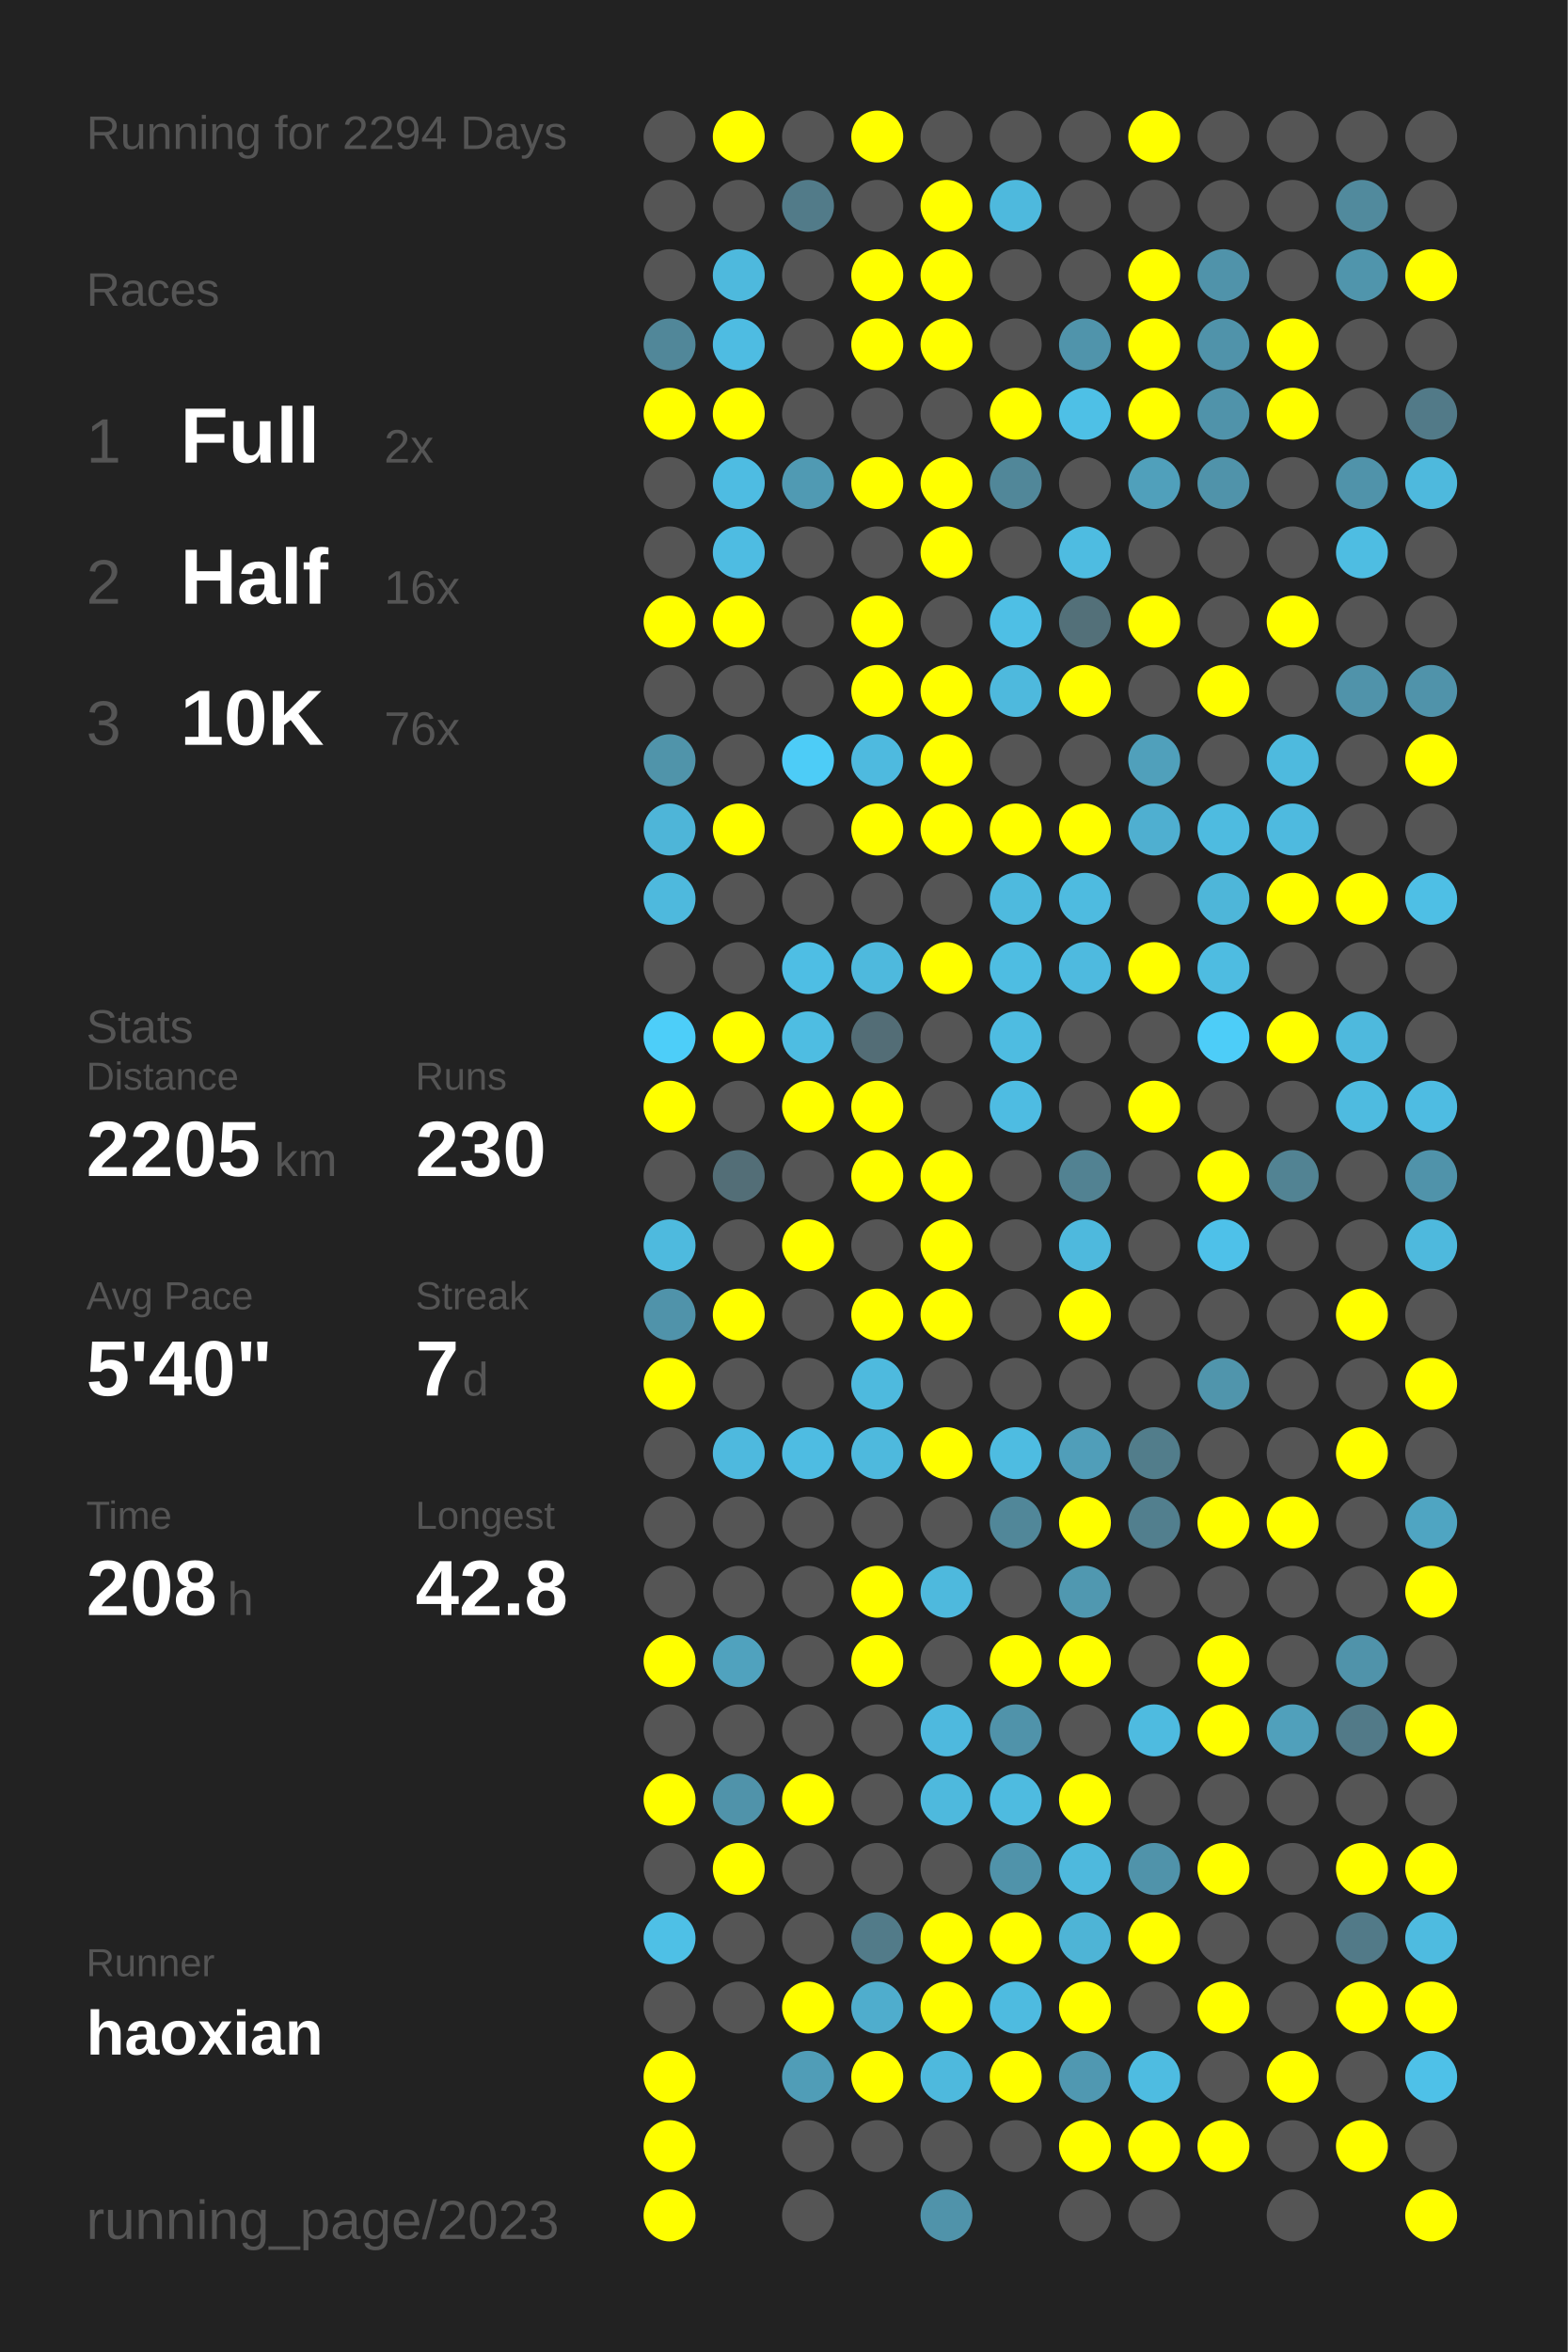
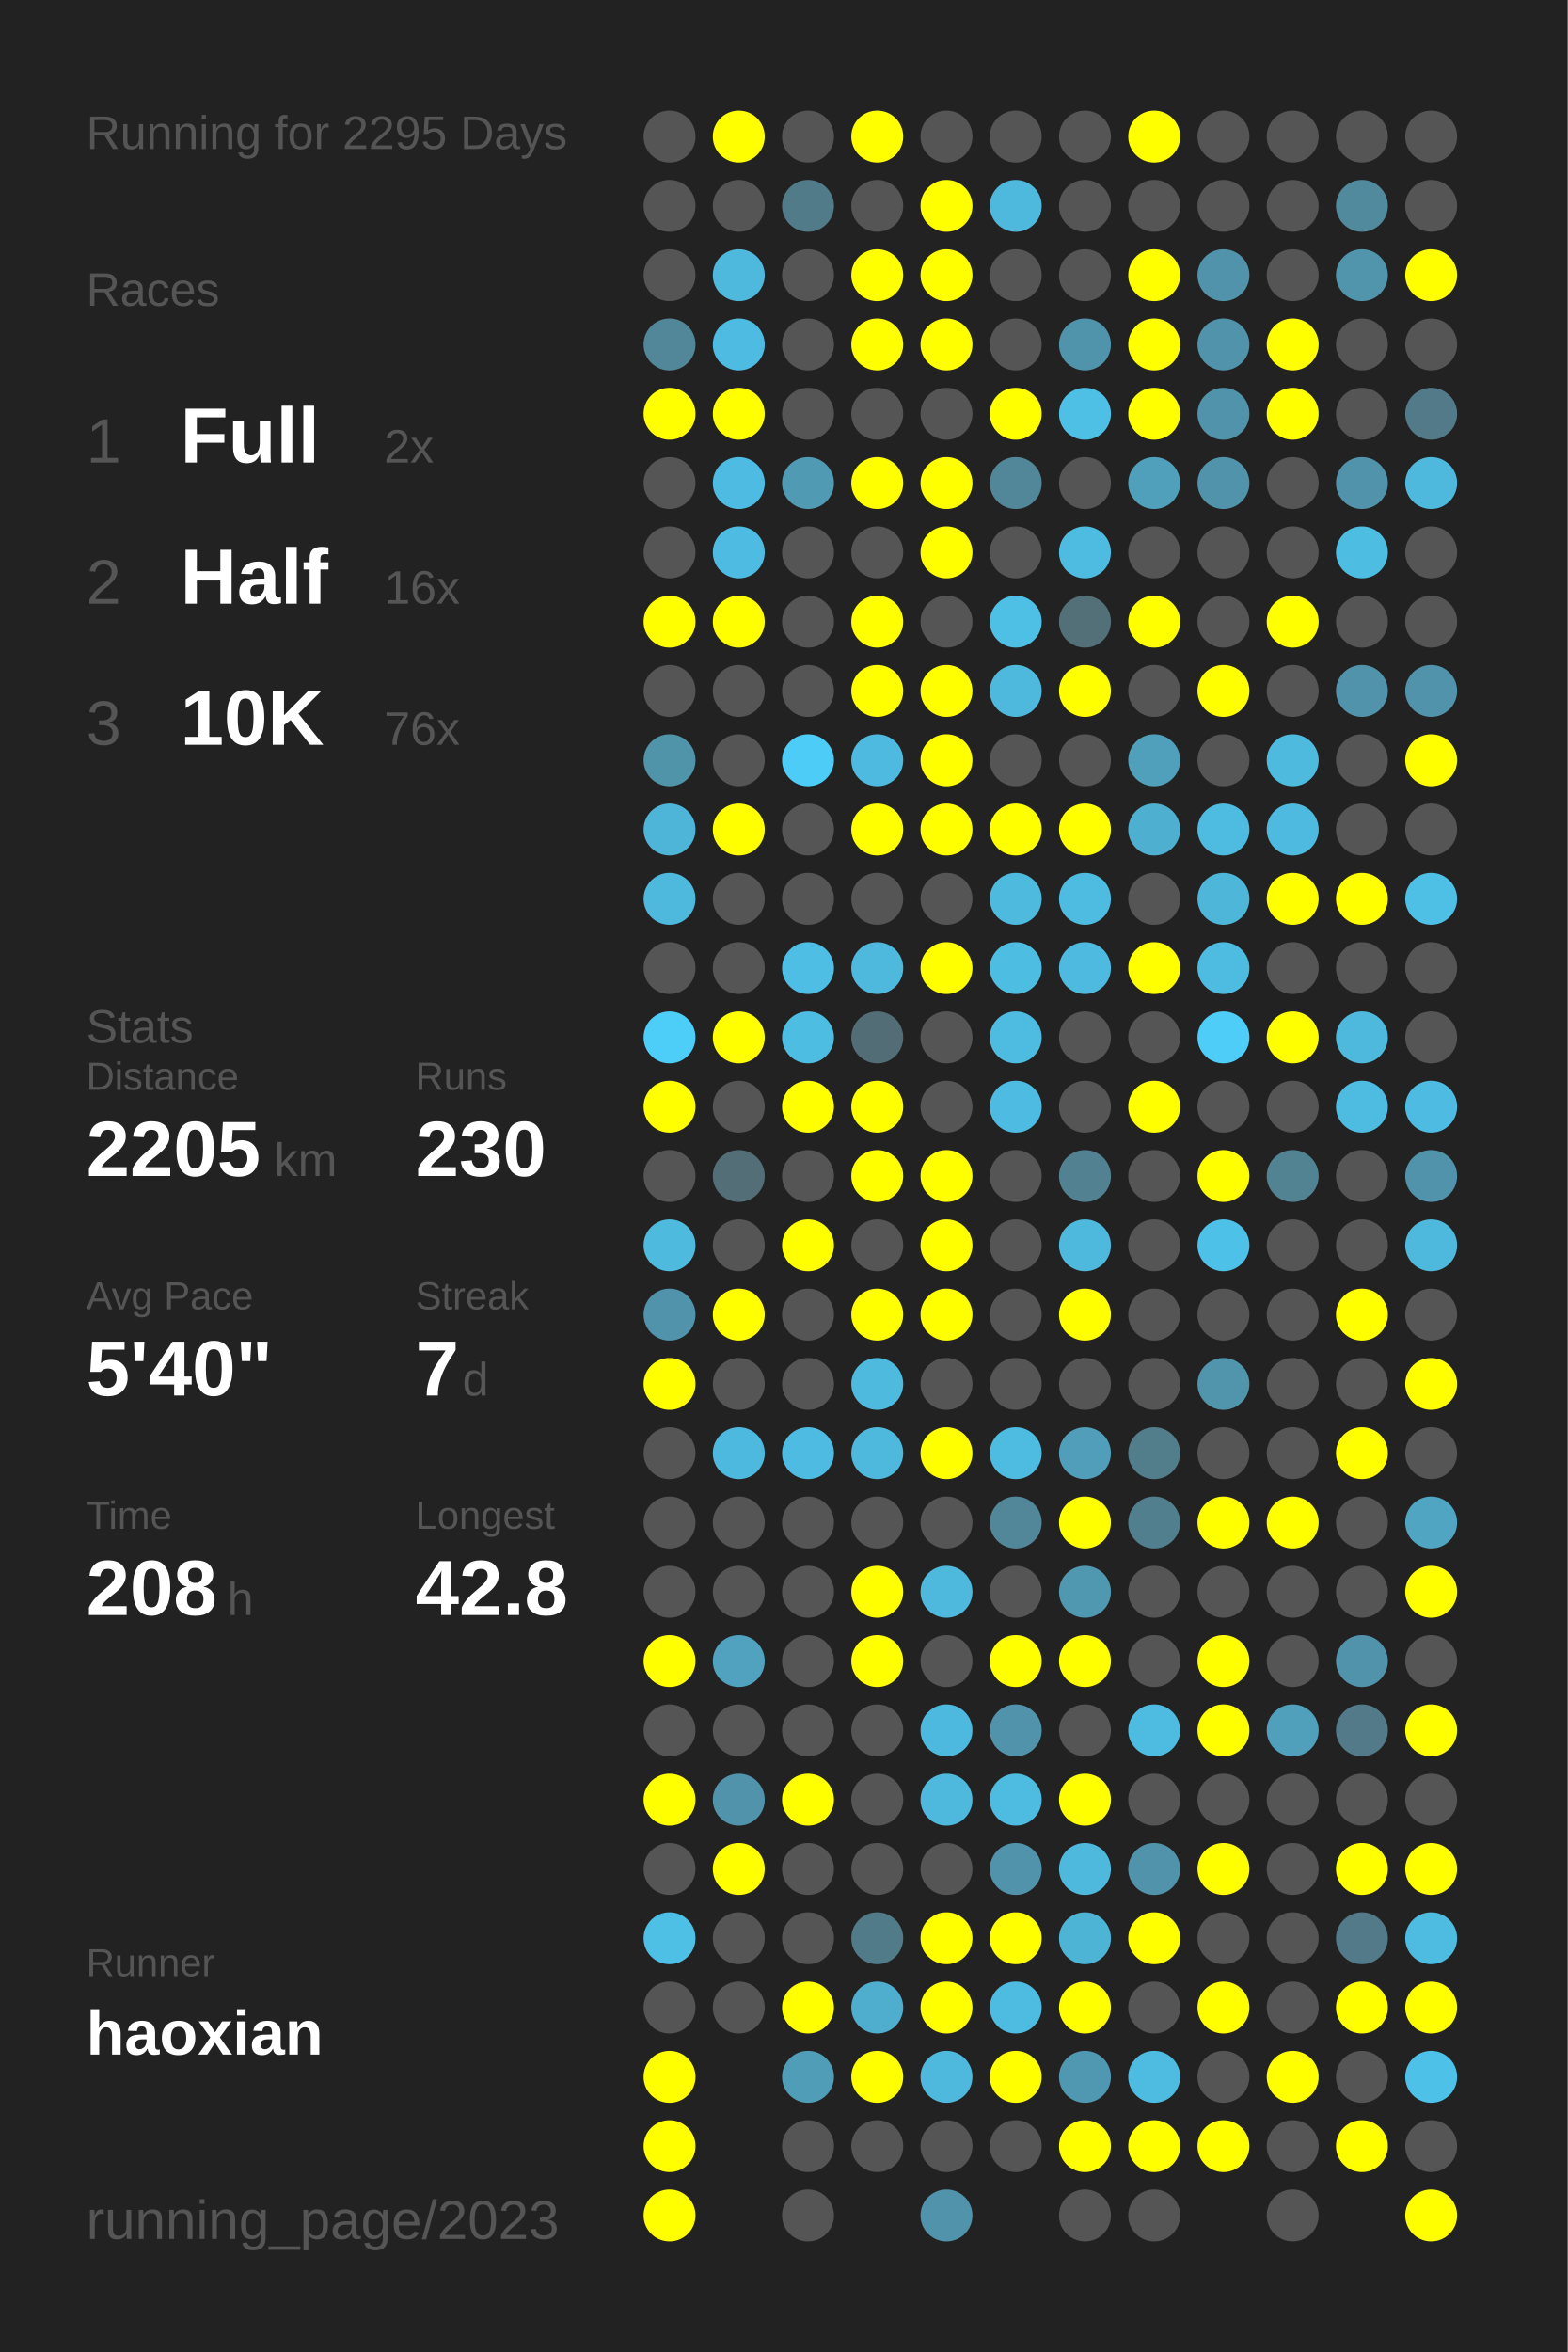
<svg xmlns="http://www.w3.org/2000/svg" baseProfile="full" height="300mm" version="1.1" viewBox="0,0,200,300" width="200mm">
  <defs />
  <rect fill="#222222" height="300" width="200" x="0" y="0" />
-   <text fill="#555555" style="font-size:6px; font-family:Arial;" x="11" y="19">Running for 2294 Days</text>
+   <text fill="#555555" style="font-size:6px; font-family:Arial;" x="11" y="19">Running for 2295 Days</text>
  <text fill="#555555" style="font-size:6px; font-family:Arial;" x="11" y="39">Races</text>
  <text fill="#555555" style="font-size:8px; font-family:Arial;" x="11" y="59">1</text>
  <text fill="#FFFFFF" style="font-size:10px; font-family:Arial; font-weight:bold;" x="23" y="59">Full</text>
  <text fill="#555555" style="font-size:6px; font-family:Arial;" x="49" y="59">2x</text>
  <text fill="#555555" style="font-size:8px; font-family:Arial;" x="11" y="77">2</text>
  <text fill="#FFFFFF" style="font-size:10px; font-family:Arial; font-weight:bold;" x="23" y="77">Half</text>
  <text fill="#555555" style="font-size:6px; font-family:Arial;" x="49" y="77">16x</text>
  <text fill="#555555" style="font-size:8px; font-family:Arial;" x="11" y="95">3</text>
  <text fill="#FFFFFF" style="font-size:10px; font-family:Arial; font-weight:bold;" x="23" y="95">10K</text>
  <text fill="#555555" style="font-size:6px; font-family:Arial;" x="49" y="95">76x</text>
  <text fill="#555555" style="font-size:6px; font-family:Arial;" x="11" y="133">Stats</text>
  <text fill="#555555" style="font-size:5px; font-family:Arial;" x="11" y="139">Distance</text>
  <text fill="#FFFFFF" style="font-size:10px; font-family:Arial; font-weight:bold;" x="11" y="150">2205</text>
  <text fill="#555555" style="font-size:6px; font-family:Arial;" x="35" y="150">km</text>
  <text fill="#555555" style="font-size:5px; font-family:Arial;" x="53" y="139">Runs</text>
  <text fill="#FFFFFF" style="font-size:10px; font-family:Arial; font-weight:bold;" x="53" y="150">230</text>
  <text fill="#555555" style="font-size:5px; font-family:Arial;" x="11" y="167">Avg Pace</text>
  <text fill="#FFFFFF" style="font-size:10px; font-family:Arial; font-weight:bold;" x="11" y="178">5'40"</text>
  <text fill="#555555" style="font-size:5px; font-family:Arial;" x="53" y="167">Streak</text>
  <text fill="#FFFFFF" style="font-size:10px; font-family:Arial; font-weight:bold;" x="53" y="178">7</text>
  <text fill="#555555" style="font-size:6px; font-family:Arial;" x="59" y="178">d</text>
  <text fill="#555555" style="font-size:5px; font-family:Arial;" x="11" y="195">Time</text>
  <text fill="#FFFFFF" style="font-size:10px; font-family:Arial; font-weight:bold;" x="11" y="206">208</text>
  <text fill="#555555" style="font-size:6px; font-family:Arial;" x="29" y="206">h</text>
  <text fill="#555555" style="font-size:5px; font-family:Arial;" x="53" y="195">Longest</text>
  <text fill="#FFFFFF" style="font-size:10px; font-family:Arial; font-weight:bold;" x="53" y="206">42.8</text>
  <text fill="#555555" style="font-size:5px; font-family:Arial;" x="11" y="252.065">Runner</text>
  <text fill="#FFFFFF" style="font-size:8px; font-family:Arial; font-weight:bold;" x="11" y="262.065">haoxian</text>
  <text fill="#555555" style="font-size:7px; font-family:Arial;" x="11" y="285.581">running_page/2023</text>
  <circle cx="85.417" cy="17.419" fill="#555555" r="3.312" />
  <circle cx="85.417" cy="26.258" fill="#555555" r="3.312" />
  <circle cx="85.417" cy="35.097" fill="#555555" r="3.312" />
  <circle cx="85.417" cy="43.935" fill="#518799" r="3.312" />
  <circle cx="85.417" cy="52.774" fill="#FFFF00" r="3.312" />
  <circle cx="85.417" cy="61.613" fill="#555555" r="3.312" />
  <circle cx="85.417" cy="70.452" fill="#555555" r="3.312" />
  <circle cx="85.417" cy="79.29" fill="#FFFF00" r="3.312" />
  <circle cx="85.417" cy="88.129" fill="#555555" r="3.312" />
  <circle cx="85.417" cy="96.968" fill="#5094aa" r="3.312" />
  <circle cx="85.417" cy="105.806" fill="#4eb5d8" r="3.312" />
  <circle cx="85.417" cy="114.645" fill="#4eb9dd" r="3.312" />
  <circle cx="85.417" cy="123.484" fill="#555555" r="3.312" />
  <circle cx="85.417" cy="132.323" fill="#4dcef9" r="3.312" />
  <circle cx="85.417" cy="141.161" fill="#FFFF00" r="3.312" />
  <circle cx="85.417" cy="150" fill="#555555" r="3.312" />
  <circle cx="85.417" cy="158.839" fill="#4ebade" r="3.312" />
  <circle cx="85.417" cy="167.677" fill="#5093aa" r="3.312" />
  <circle cx="85.417" cy="176.516" fill="#FFFF00" r="3.312" />
  <circle cx="85.417" cy="185.355" fill="#555555" r="3.312" />
  <circle cx="85.417" cy="194.194" fill="#555555" r="3.312" />
  <circle cx="85.417" cy="203.032" fill="#555555" r="3.312" />
  <circle cx="85.417" cy="211.871" fill="#FFFF00" r="3.312" />
  <circle cx="85.417" cy="220.71" fill="#555555" r="3.312" />
  <circle cx="85.417" cy="229.548" fill="#FFFF00" r="3.312" />
  <circle cx="85.417" cy="238.387" fill="#555555" r="3.312" />
  <circle cx="85.417" cy="247.226" fill="#4ec0e6" r="3.312" />
  <circle cx="85.417" cy="256.065" fill="#555555" r="3.312" />
  <circle cx="85.417" cy="264.903" fill="#FFFF00" r="3.312" />
  <circle cx="85.417" cy="273.742" fill="#FFFF00" r="3.312" />
  <circle cx="85.417" cy="282.581" fill="#FFFF00" r="3.312" />
  <circle cx="94.25" cy="17.419" fill="#FFFF00" r="3.312" />
  <circle cx="94.25" cy="26.258" fill="#555555" r="3.312" />
  <circle cx="94.25" cy="35.097" fill="#4eb9dd" r="3.312" />
  <circle cx="94.25" cy="43.935" fill="#4ebce2" r="3.312" />
  <circle cx="94.25" cy="52.774" fill="#FFFF00" r="3.312" />
  <circle cx="94.25" cy="61.613" fill="#4ebce2" r="3.312" />
  <circle cx="94.25" cy="70.452" fill="#4ebce2" r="3.312" />
  <circle cx="94.25" cy="79.29" fill="#FFFF00" r="3.312" />
  <circle cx="94.25" cy="88.129" fill="#555555" r="3.312" />
  <circle cx="94.25" cy="96.968" fill="#555555" r="3.312" />
  <circle cx="94.25" cy="105.806" fill="#FFFF00" r="3.312" />
  <circle cx="94.25" cy="114.645" fill="#555555" r="3.312" />
  <circle cx="94.25" cy="123.484" fill="#555555" r="3.312" />
  <circle cx="94.25" cy="132.323" fill="#FFFF00" r="3.312" />
  <circle cx="94.25" cy="141.161" fill="#555555" r="3.312" />
  <circle cx="94.25" cy="150" fill="#536e77" r="3.312" />
  <circle cx="94.25" cy="158.839" fill="#555555" r="3.312" />
  <circle cx="94.25" cy="167.677" fill="#FFFF00" r="3.312" />
  <circle cx="94.25" cy="176.516" fill="#555555" r="3.312" />
  <circle cx="94.25" cy="185.355" fill="#4eb9de" r="3.312" />
  <circle cx="94.25" cy="194.194" fill="#555555" r="3.312" />
  <circle cx="94.25" cy="203.032" fill="#555555" r="3.312" />
  <circle cx="94.25" cy="211.871" fill="#50a2be" r="3.312" />
  <circle cx="94.25" cy="220.71" fill="#555555" r="3.312" />
  <circle cx="94.25" cy="229.548" fill="#5093aa" r="3.312" />
  <circle cx="94.25" cy="238.387" fill="#FFFF00" r="3.312" />
  <circle cx="94.25" cy="247.226" fill="#555555" r="3.312" />
  <circle cx="94.25" cy="256.065" fill="#555555" r="3.312" />
  <circle cx="103.083" cy="17.419" fill="#555555" r="3.312" />
  <circle cx="103.083" cy="26.258" fill="#527b89" r="3.312" />
  <circle cx="103.083" cy="35.097" fill="#555555" r="3.312" />
  <circle cx="103.083" cy="43.935" fill="#555555" r="3.312" />
  <circle cx="103.083" cy="52.774" fill="#555555" r="3.312" />
  <circle cx="103.083" cy="61.613" fill="#509ab3" r="3.312" />
  <circle cx="103.083" cy="70.452" fill="#555555" r="3.312" />
  <circle cx="103.083" cy="79.29" fill="#555555" r="3.312" />
  <circle cx="103.083" cy="88.129" fill="#555555" r="3.312" />
  <circle cx="103.083" cy="96.968" fill="#4dccf7" r="3.312" />
  <circle cx="103.083" cy="105.806" fill="#555555" r="3.312" />
  <circle cx="103.083" cy="114.645" fill="#555555" r="3.312" />
  <circle cx="103.083" cy="123.484" fill="#4ebee4" r="3.312" />
  <circle cx="103.083" cy="132.323" fill="#4ebde2" r="3.312" />
  <circle cx="103.083" cy="141.161" fill="#FFFF00" r="3.312" />
  <circle cx="103.083" cy="150" fill="#555555" r="3.312" />
  <circle cx="103.083" cy="158.839" fill="#FFFF00" r="3.312" />
  <circle cx="103.083" cy="167.677" fill="#555555" r="3.312" />
  <circle cx="103.083" cy="176.516" fill="#555555" r="3.312" />
  <circle cx="103.083" cy="185.355" fill="#4ebce2" r="3.312" />
  <circle cx="103.083" cy="194.194" fill="#555555" r="3.312" />
  <circle cx="103.083" cy="203.032" fill="#555555" r="3.312" />
  <circle cx="103.083" cy="211.871" fill="#555555" r="3.312" />
  <circle cx="103.083" cy="220.71" fill="#555555" r="3.312" />
  <circle cx="103.083" cy="229.548" fill="#FFFF00" r="3.312" />
  <circle cx="103.083" cy="238.387" fill="#555555" r="3.312" />
  <circle cx="103.083" cy="247.226" fill="#555555" r="3.312" />
  <circle cx="103.083" cy="256.065" fill="#FFFF00" r="3.312" />
  <circle cx="103.083" cy="264.903" fill="#509db7" r="3.312" />
  <circle cx="103.083" cy="273.742" fill="#555555" r="3.312" />
  <circle cx="103.083" cy="282.581" fill="#555555" r="3.312" />
  <circle cx="111.917" cy="17.419" fill="#FFFF00" r="3.312" />
  <circle cx="111.917" cy="26.258" fill="#555555" r="3.312" />
  <circle cx="111.917" cy="35.097" fill="#FFFF00" r="3.312" />
  <circle cx="111.917" cy="43.935" fill="#FFFF00" r="3.312" />
  <circle cx="111.917" cy="52.774" fill="#555555" r="3.312" />
  <circle cx="111.917" cy="61.613" fill="#FFFF00" r="3.312" />
  <circle cx="111.917" cy="70.452" fill="#555555" r="3.312" />
  <circle cx="111.917" cy="79.29" fill="#FFFF00" r="3.312" />
  <circle cx="111.917" cy="88.129" fill="#FFFF00" r="3.312" />
  <circle cx="111.917" cy="96.968" fill="#4ebadf" r="3.312" />
  <circle cx="111.917" cy="105.806" fill="#FFFF00" r="3.312" />
  <circle cx="111.917" cy="114.645" fill="#555555" r="3.312" />
  <circle cx="111.917" cy="123.484" fill="#4eb9dd" r="3.312" />
  <circle cx="111.917" cy="132.323" fill="#536d76" r="3.312" />
  <circle cx="111.917" cy="141.161" fill="#FFFF00" r="3.312" />
  <circle cx="111.917" cy="150" fill="#FFFF00" r="3.312" />
  <circle cx="111.917" cy="158.839" fill="#555555" r="3.312" />
  <circle cx="111.917" cy="167.677" fill="#FFFF00" r="3.312" />
  <circle cx="111.917" cy="176.516" fill="#4ebade" r="3.312" />
  <circle cx="111.917" cy="185.355" fill="#4eb9dd" r="3.312" />
  <circle cx="111.917" cy="194.194" fill="#555555" r="3.312" />
  <circle cx="111.917" cy="203.032" fill="#FFFF00" r="3.312" />
  <circle cx="111.917" cy="211.871" fill="#FFFF00" r="3.312" />
  <circle cx="111.917" cy="220.71" fill="#555555" r="3.312" />
  <circle cx="111.917" cy="229.548" fill="#555555" r="3.312" />
  <circle cx="111.917" cy="238.387" fill="#555555" r="3.312" />
  <circle cx="111.917" cy="247.226" fill="#527b89" r="3.312" />
  <circle cx="111.917" cy="256.065" fill="#4fadcd" r="3.312" />
  <circle cx="111.917" cy="264.903" fill="#FFFF00" r="3.312" />
  <circle cx="111.917" cy="273.742" fill="#555555" r="3.312" />
  <circle cx="120.75" cy="17.419" fill="#555555" r="3.312" />
  <circle cx="120.75" cy="26.258" fill="#FFFF00" r="3.312" />
  <circle cx="120.75" cy="35.097" fill="#FFFF00" r="3.312" />
  <circle cx="120.75" cy="43.935" fill="#FFFF00" r="3.312" />
  <circle cx="120.75" cy="52.774" fill="#555555" r="3.312" />
  <circle cx="120.75" cy="61.613" fill="#FFFF00" r="3.312" />
  <circle cx="120.75" cy="70.452" fill="#FFFF00" r="3.312" />
  <circle cx="120.75" cy="79.29" fill="#555555" r="3.312" />
  <circle cx="120.75" cy="88.129" fill="#FFFF00" r="3.312" />
  <circle cx="120.75" cy="96.968" fill="#FFFF00" r="3.312" />
  <circle cx="120.75" cy="105.806" fill="#FFFF00" r="3.312" />
  <circle cx="120.75" cy="114.645" fill="#555555" r="3.312" />
  <circle cx="120.75" cy="123.484" fill="#FFFF00" r="3.312" />
  <circle cx="120.75" cy="132.323" fill="#555555" r="3.312" />
  <circle cx="120.75" cy="141.161" fill="#555555" r="3.312" />
  <circle cx="120.75" cy="150" fill="#FFFF00" r="3.312" />
  <circle cx="120.75" cy="158.839" fill="#FFFF00" r="3.312" />
  <circle cx="120.75" cy="167.677" fill="#FFFF00" r="3.312" />
  <circle cx="120.75" cy="176.516" fill="#555555" r="3.312" />
  <circle cx="120.75" cy="185.355" fill="#FFFF00" r="3.312" />
  <circle cx="120.75" cy="194.194" fill="#555555" r="3.312" />
  <circle cx="120.75" cy="203.032" fill="#4eb9dd" r="3.312" />
  <circle cx="120.75" cy="211.871" fill="#555555" r="3.312" />
  <circle cx="120.75" cy="220.71" fill="#4eb9de" r="3.312" />
  <circle cx="120.75" cy="229.548" fill="#4eb9dd" r="3.312" />
  <circle cx="120.75" cy="238.387" fill="#555555" r="3.312" />
  <circle cx="120.75" cy="247.226" fill="#FFFF00" r="3.312" />
  <circle cx="120.75" cy="256.065" fill="#FFFF00" r="3.312" />
  <circle cx="120.75" cy="264.903" fill="#4eb9dd" r="3.312" />
  <circle cx="120.75" cy="273.742" fill="#555555" r="3.312" />
  <circle cx="120.75" cy="282.581" fill="#5093aa" r="3.312" />
  <circle cx="129.583" cy="17.419" fill="#555555" r="3.312" />
  <circle cx="129.583" cy="26.258" fill="#4eb9dd" r="3.312" />
  <circle cx="129.583" cy="35.097" fill="#555555" r="3.312" />
  <circle cx="129.583" cy="43.935" fill="#555555" r="3.312" />
  <circle cx="129.583" cy="52.774" fill="#FFFF00" r="3.312" />
  <circle cx="129.583" cy="61.613" fill="#518799" r="3.312" />
  <circle cx="129.583" cy="70.452" fill="#555555" r="3.312" />
  <circle cx="129.583" cy="79.29" fill="#4ebfe5" r="3.312" />
  <circle cx="129.583" cy="88.129" fill="#4eb9dd" r="3.312" />
  <circle cx="129.583" cy="96.968" fill="#555555" r="3.312" />
  <circle cx="129.583" cy="105.806" fill="#FFFF00" r="3.312" />
  <circle cx="129.583" cy="114.645" fill="#4ebade" r="3.312" />
  <circle cx="129.583" cy="123.484" fill="#4ebde2" r="3.312" />
  <circle cx="129.583" cy="132.323" fill="#4ebce1" r="3.312" />
  <circle cx="129.583" cy="141.161" fill="#4ebce2" r="3.312" />
  <circle cx="129.583" cy="150" fill="#555555" r="3.312" />
  <circle cx="129.583" cy="158.839" fill="#555555" r="3.312" />
  <circle cx="129.583" cy="167.677" fill="#555555" r="3.312" />
  <circle cx="129.583" cy="176.516" fill="#555555" r="3.312" />
  <circle cx="129.583" cy="185.355" fill="#4ebce1" r="3.312" />
  <circle cx="129.583" cy="194.194" fill="#518799" r="3.312" />
  <circle cx="129.583" cy="203.032" fill="#555555" r="3.312" />
  <circle cx="129.583" cy="211.871" fill="#FFFF00" r="3.312" />
  <circle cx="129.583" cy="220.71" fill="#5093aa" r="3.312" />
  <circle cx="129.583" cy="229.548" fill="#4ebbe0" r="3.312" />
  <circle cx="129.583" cy="238.387" fill="#5093aa" r="3.312" />
  <circle cx="129.583" cy="247.226" fill="#FFFF00" r="3.312" />
  <circle cx="129.583" cy="256.065" fill="#4ebbe0" r="3.312" />
  <circle cx="129.583" cy="264.903" fill="#FFFF00" r="3.312" />
  <circle cx="129.583" cy="273.742" fill="#555555" r="3.312" />
  <circle cx="138.417" cy="17.419" fill="#555555" r="3.312" />
  <circle cx="138.417" cy="26.258" fill="#555555" r="3.312" />
  <circle cx="138.417" cy="35.097" fill="#555555" r="3.312" />
  <circle cx="138.417" cy="43.935" fill="#5094ab" r="3.312" />
  <circle cx="138.417" cy="52.774" fill="#4ec0e6" r="3.312" />
  <circle cx="138.417" cy="61.613" fill="#555555" r="3.312" />
  <circle cx="138.417" cy="70.452" fill="#4ebce1" r="3.312" />
  <circle cx="138.417" cy="79.29" fill="#537079" r="3.312" />
  <circle cx="138.417" cy="88.129" fill="#FFFF00" r="3.312" />
  <circle cx="138.417" cy="96.968" fill="#555555" r="3.312" />
  <circle cx="138.417" cy="105.806" fill="#FFFF00" r="3.312" />
  <circle cx="138.417" cy="114.645" fill="#4ebbe0" r="3.312" />
  <circle cx="138.417" cy="123.484" fill="#4ebadf" r="3.312" />
  <circle cx="138.417" cy="132.323" fill="#555555" r="3.312" />
  <circle cx="138.417" cy="141.161" fill="#555555" r="3.312" />
  <circle cx="138.417" cy="150" fill="#528292" r="3.312" />
  <circle cx="138.417" cy="158.839" fill="#4eb9dd" r="3.312" />
  <circle cx="138.417" cy="167.677" fill="#FFFF00" r="3.312" />
  <circle cx="138.417" cy="176.516" fill="#555555" r="3.312" />
  <circle cx="138.417" cy="185.355" fill="#509eb9" r="3.312" />
  <circle cx="138.417" cy="194.194" fill="#FFFF00" r="3.312" />
  <circle cx="138.417" cy="203.032" fill="#5098b0" r="3.312" />
  <circle cx="138.417" cy="211.871" fill="#FFFF00" r="3.312" />
  <circle cx="138.417" cy="220.71" fill="#555555" r="3.312" />
  <circle cx="138.417" cy="229.548" fill="#FFFF00" r="3.312" />
  <circle cx="138.417" cy="238.387" fill="#4eb9dd" r="3.312" />
  <circle cx="138.417" cy="247.226" fill="#4eb4d6" r="3.312" />
  <circle cx="138.417" cy="256.065" fill="#FFFF00" r="3.312" />
  <circle cx="138.417" cy="264.903" fill="#5098b1" r="3.312" />
  <circle cx="138.417" cy="273.742" fill="#FFFF00" r="3.312" />
  <circle cx="138.417" cy="282.581" fill="#555555" r="3.312" />
  <circle cx="147.25" cy="17.419" fill="#FFFF00" r="3.312" />
  <circle cx="147.25" cy="26.258" fill="#555555" r="3.312" />
  <circle cx="147.25" cy="35.097" fill="#FFFF00" r="3.312" />
  <circle cx="147.25" cy="43.935" fill="#FFFF00" r="3.312" />
  <circle cx="147.25" cy="52.774" fill="#FFFF00" r="3.312" />
  <circle cx="147.25" cy="61.613" fill="#50a0bb" r="3.312" />
  <circle cx="147.25" cy="70.452" fill="#555555" r="3.312" />
  <circle cx="147.25" cy="79.29" fill="#FFFF00" r="3.312" />
  <circle cx="147.25" cy="88.129" fill="#555555" r="3.312" />
  <circle cx="147.25" cy="96.968" fill="#50a0bb" r="3.312" />
  <circle cx="147.25" cy="105.806" fill="#4fafd0" r="3.312" />
  <circle cx="147.25" cy="114.645" fill="#555555" r="3.312" />
  <circle cx="147.25" cy="123.484" fill="#FFFF00" r="3.312" />
  <circle cx="147.25" cy="132.323" fill="#555555" r="3.312" />
  <circle cx="147.25" cy="141.161" fill="#FFFF00" r="3.312" />
  <circle cx="147.25" cy="150" fill="#555555" r="3.312" />
  <circle cx="147.25" cy="158.839" fill="#555555" r="3.312" />
  <circle cx="147.25" cy="167.677" fill="#555555" r="3.312" />
  <circle cx="147.25" cy="176.516" fill="#555555" r="3.312" />
  <circle cx="147.25" cy="185.355" fill="#527d8b" r="3.312" />
  <circle cx="147.25" cy="194.194" fill="#527f8e" r="3.312" />
  <circle cx="147.25" cy="203.032" fill="#555555" r="3.312" />
  <circle cx="147.25" cy="211.871" fill="#555555" r="3.312" />
  <circle cx="147.25" cy="220.71" fill="#4ebbe0" r="3.312" />
  <circle cx="147.25" cy="229.548" fill="#555555" r="3.312" />
  <circle cx="147.25" cy="238.387" fill="#5093aa" r="3.312" />
  <circle cx="147.25" cy="247.226" fill="#FFFF00" r="3.312" />
  <circle cx="147.25" cy="256.065" fill="#555555" r="3.312" />
  <circle cx="147.25" cy="264.903" fill="#4ebce1" r="3.312" />
  <circle cx="147.25" cy="273.742" fill="#FFFF00" r="3.312" />
  <circle cx="147.25" cy="282.581" fill="#555555" r="3.312" />
  <circle cx="156.083" cy="17.419" fill="#555555" r="3.312" />
  <circle cx="156.083" cy="26.258" fill="#555555" r="3.312" />
  <circle cx="156.083" cy="35.097" fill="#5093aa" r="3.312" />
  <circle cx="156.083" cy="43.935" fill="#5093aa" r="3.312" />
  <circle cx="156.083" cy="52.774" fill="#5093aa" r="3.312" />
  <circle cx="156.083" cy="61.613" fill="#5093aa" r="3.312" />
  <circle cx="156.083" cy="70.452" fill="#555555" r="3.312" />
  <circle cx="156.083" cy="79.29" fill="#555555" r="3.312" />
  <circle cx="156.083" cy="88.129" fill="#FFFF00" r="3.312" />
  <circle cx="156.083" cy="96.968" fill="#555555" r="3.312" />
  <circle cx="156.083" cy="105.806" fill="#4ebbe0" r="3.312" />
  <circle cx="156.083" cy="114.645" fill="#4eb6d9" r="3.312" />
  <circle cx="156.083" cy="123.484" fill="#4ebce1" r="3.312" />
  <circle cx="156.083" cy="132.323" fill="#4dcdf8" r="3.312" />
  <circle cx="156.083" cy="141.161" fill="#555555" r="3.312" />
  <circle cx="156.083" cy="150" fill="#FFFF00" r="3.312" />
  <circle cx="156.083" cy="158.839" fill="#4ec1e9" r="3.312" />
  <circle cx="156.083" cy="167.677" fill="#555555" r="3.312" />
  <circle cx="156.083" cy="176.516" fill="#5095ac" r="3.312" />
  <circle cx="156.083" cy="185.355" fill="#555555" r="3.312" />
  <circle cx="156.083" cy="194.194" fill="#FFFF00" r="3.312" />
  <circle cx="156.083" cy="203.032" fill="#555555" r="3.312" />
  <circle cx="156.083" cy="211.871" fill="#FFFF00" r="3.312" />
  <circle cx="156.083" cy="220.71" fill="#FFFF00" r="3.312" />
  <circle cx="156.083" cy="229.548" fill="#555555" r="3.312" />
  <circle cx="156.083" cy="238.387" fill="#FFFF00" r="3.312" />
  <circle cx="156.083" cy="247.226" fill="#555555" r="3.312" />
  <circle cx="156.083" cy="256.065" fill="#FFFF00" r="3.312" />
  <circle cx="156.083" cy="264.903" fill="#555555" r="3.312" />
  <circle cx="156.083" cy="273.742" fill="#FFFF00" r="3.312" />
  <circle cx="164.917" cy="17.419" fill="#555555" r="3.312" />
  <circle cx="164.917" cy="26.258" fill="#555555" r="3.312" />
  <circle cx="164.917" cy="35.097" fill="#555555" r="3.312" />
  <circle cx="164.917" cy="43.935" fill="#FFFF00" r="3.312" />
  <circle cx="164.917" cy="52.774" fill="#FFFF00" r="3.312" />
  <circle cx="164.917" cy="61.613" fill="#555555" r="3.312" />
  <circle cx="164.917" cy="70.452" fill="#555555" r="3.312" />
  <circle cx="164.917" cy="79.29" fill="#FFFF00" r="3.312" />
  <circle cx="164.917" cy="88.129" fill="#555555" r="3.312" />
  <circle cx="164.917" cy="96.968" fill="#4ebade" r="3.312" />
  <circle cx="164.917" cy="105.806" fill="#4ebadf" r="3.312" />
  <circle cx="164.917" cy="114.645" fill="#FFFF00" r="3.312" />
  <circle cx="164.917" cy="123.484" fill="#555555" r="3.312" />
  <circle cx="164.917" cy="132.323" fill="#FFFF00" r="3.312" />
  <circle cx="164.917" cy="141.161" fill="#555555" r="3.312" />
  <circle cx="164.917" cy="150" fill="#528393" r="3.312" />
  <circle cx="164.917" cy="158.839" fill="#555555" r="3.312" />
  <circle cx="164.917" cy="167.677" fill="#555555" r="3.312" />
  <circle cx="164.917" cy="176.516" fill="#555555" r="3.312" />
  <circle cx="164.917" cy="185.355" fill="#555555" r="3.312" />
  <circle cx="164.917" cy="194.194" fill="#FFFF00" r="3.312" />
  <circle cx="164.917" cy="203.032" fill="#555555" r="3.312" />
  <circle cx="164.917" cy="211.871" fill="#555555" r="3.312" />
  <circle cx="164.917" cy="220.71" fill="#50a0bb" r="3.312" />
  <circle cx="164.917" cy="229.548" fill="#555555" r="3.312" />
  <circle cx="164.917" cy="238.387" fill="#555555" r="3.312" />
  <circle cx="164.917" cy="247.226" fill="#555555" r="3.312" />
  <circle cx="164.917" cy="256.065" fill="#555555" r="3.312" />
  <circle cx="164.917" cy="264.903" fill="#FFFF00" r="3.312" />
  <circle cx="164.917" cy="273.742" fill="#555555" r="3.312" />
  <circle cx="164.917" cy="282.581" fill="#555555" r="3.312" />
  <circle cx="173.75" cy="17.419" fill="#555555" r="3.312" />
  <circle cx="173.75" cy="26.258" fill="#518a9d" r="3.312" />
  <circle cx="173.75" cy="35.097" fill="#5095ac" r="3.312" />
  <circle cx="173.75" cy="43.935" fill="#555555" r="3.312" />
  <circle cx="173.75" cy="52.774" fill="#555555" r="3.312" />
  <circle cx="173.75" cy="61.613" fill="#5093aa" r="3.312" />
  <circle cx="173.75" cy="70.452" fill="#4ebde2" r="3.312" />
  <circle cx="173.75" cy="79.29" fill="#555555" r="3.312" />
  <circle cx="173.75" cy="88.129" fill="#5093aa" r="3.312" />
  <circle cx="173.75" cy="96.968" fill="#555555" r="3.312" />
  <circle cx="173.75" cy="105.806" fill="#555555" r="3.312" />
  <circle cx="173.75" cy="114.645" fill="#FFFF00" r="3.312" />
  <circle cx="173.75" cy="123.484" fill="#555555" r="3.312" />
  <circle cx="173.75" cy="132.323" fill="#4eb9dd" r="3.312" />
  <circle cx="173.75" cy="141.161" fill="#4ebbe0" r="3.312" />
  <circle cx="173.75" cy="150" fill="#555555" r="3.312" />
  <circle cx="173.75" cy="158.839" fill="#555555" r="3.312" />
  <circle cx="173.75" cy="167.677" fill="#FFFF00" r="3.312" />
  <circle cx="173.75" cy="176.516" fill="#555555" r="3.312" />
  <circle cx="173.75" cy="185.355" fill="#FFFF00" r="3.312" />
  <circle cx="173.75" cy="194.194" fill="#555555" r="3.312" />
  <circle cx="173.75" cy="203.032" fill="#555555" r="3.312" />
  <circle cx="173.75" cy="211.871" fill="#5093aa" r="3.312" />
  <circle cx="173.75" cy="220.71" fill="#527a88" r="3.312" />
  <circle cx="173.75" cy="229.548" fill="#555555" r="3.312" />
  <circle cx="173.75" cy="238.387" fill="#FFFF00" r="3.312" />
  <circle cx="173.75" cy="247.226" fill="#527a88" r="3.312" />
  <circle cx="173.75" cy="256.065" fill="#FFFF00" r="3.312" />
  <circle cx="173.75" cy="264.903" fill="#555555" r="3.312" />
  <circle cx="173.75" cy="273.742" fill="#FFFF00" r="3.312" />
  <circle cx="182.583" cy="17.419" fill="#555555" r="3.312" />
  <circle cx="182.583" cy="26.258" fill="#555555" r="3.312" />
  <circle cx="182.583" cy="35.097" fill="#FFFF00" r="3.312" />
  <circle cx="182.583" cy="43.935" fill="#555555" r="3.312" />
  <circle cx="182.583" cy="52.774" fill="#527a88" r="3.312" />
  <circle cx="182.583" cy="61.613" fill="#4eb9dd" r="3.312" />
  <circle cx="182.583" cy="70.452" fill="#555555" r="3.312" />
  <circle cx="182.583" cy="79.29" fill="#555555" r="3.312" />
  <circle cx="182.583" cy="88.129" fill="#5093aa" r="3.312" />
  <circle cx="182.583" cy="96.968" fill="#FFFF00" r="3.312" />
  <circle cx="182.583" cy="105.806" fill="#555555" r="3.312" />
  <circle cx="182.583" cy="114.645" fill="#4ebfe5" r="3.312" />
  <circle cx="182.583" cy="123.484" fill="#555555" r="3.312" />
  <circle cx="182.583" cy="132.323" fill="#555555" r="3.312" />
  <circle cx="182.583" cy="141.161" fill="#4ebce2" r="3.312" />
  <circle cx="182.583" cy="150" fill="#5093aa" r="3.312" />
  <circle cx="182.583" cy="158.839" fill="#4eb9dd" r="3.312" />
  <circle cx="182.583" cy="167.677" fill="#555555" r="3.312" />
  <circle cx="182.583" cy="176.516" fill="#FFFF00" r="3.312" />
  <circle cx="182.583" cy="185.355" fill="#555555" r="3.312" />
  <circle cx="182.583" cy="194.194" fill="#4fa5c2" r="3.312" />
  <circle cx="182.583" cy="203.032" fill="#FFFF00" r="3.312" />
  <circle cx="182.583" cy="211.871" fill="#555555" r="3.312" />
  <circle cx="182.583" cy="220.71" fill="#FFFF00" r="3.312" />
  <circle cx="182.583" cy="229.548" fill="#555555" r="3.312" />
  <circle cx="182.583" cy="238.387" fill="#FFFF00" r="3.312" />
  <circle cx="182.583" cy="247.226" fill="#4ebbe0" r="3.312" />
  <circle cx="182.583" cy="256.065" fill="#FFFF00" r="3.312" />
  <circle cx="182.583" cy="264.903" fill="#4ec1e8" r="3.312" />
  <circle cx="182.583" cy="273.742" fill="#555555" r="3.312" />
  <circle cx="182.583" cy="282.581" fill="#FFFF00" r="3.312" />
</svg>
